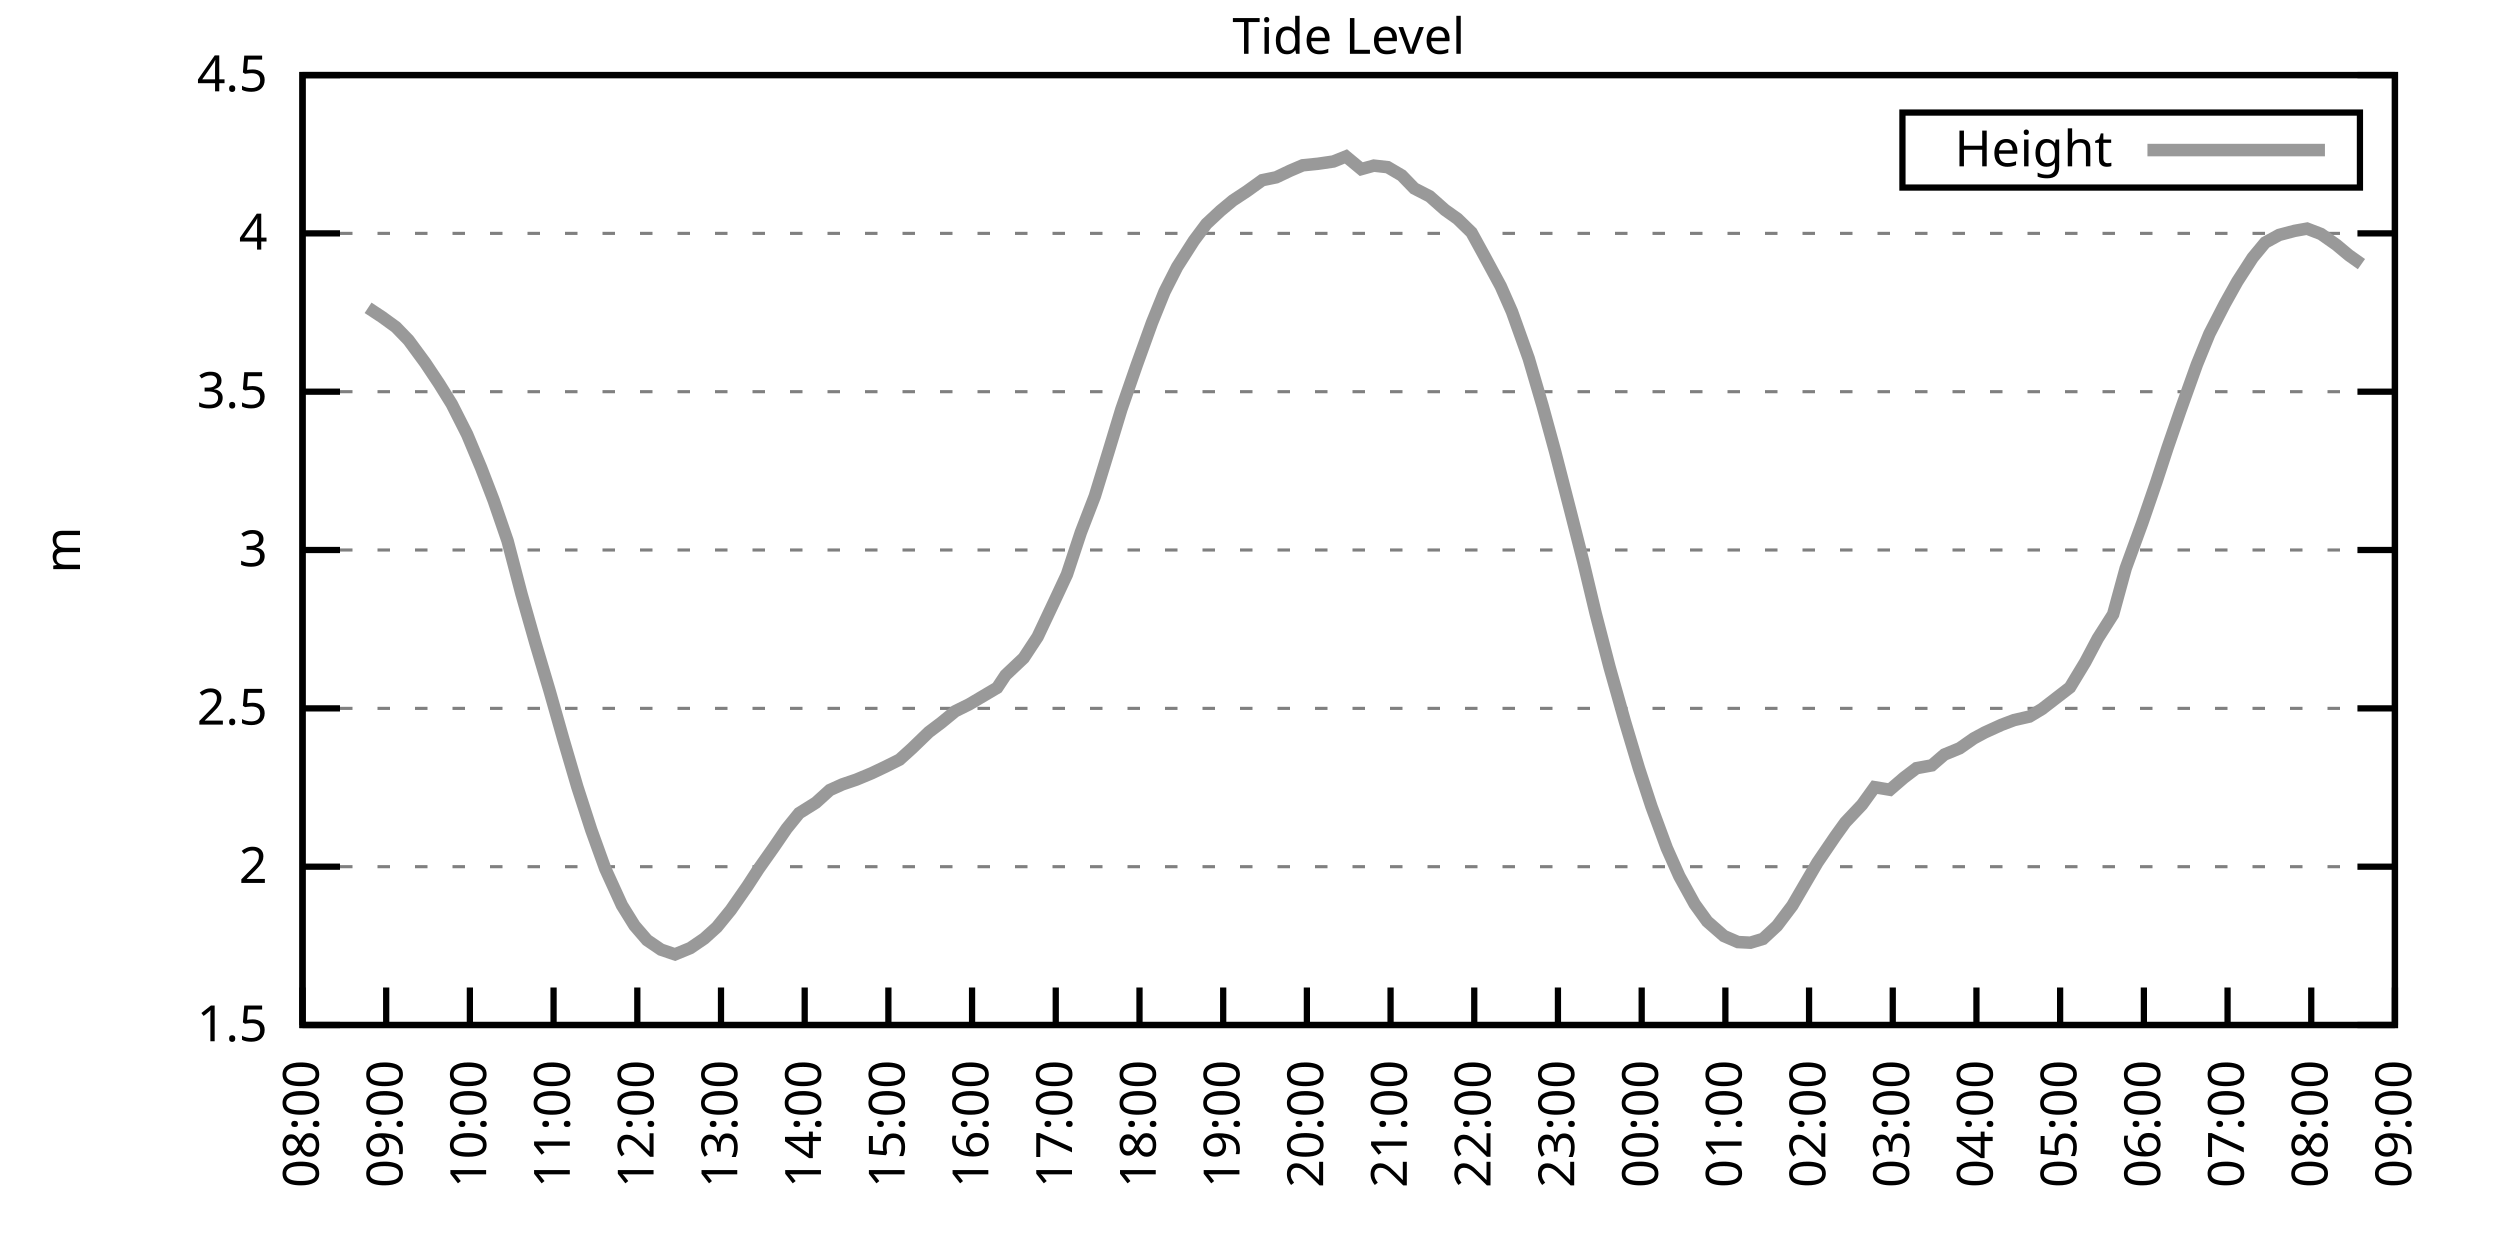
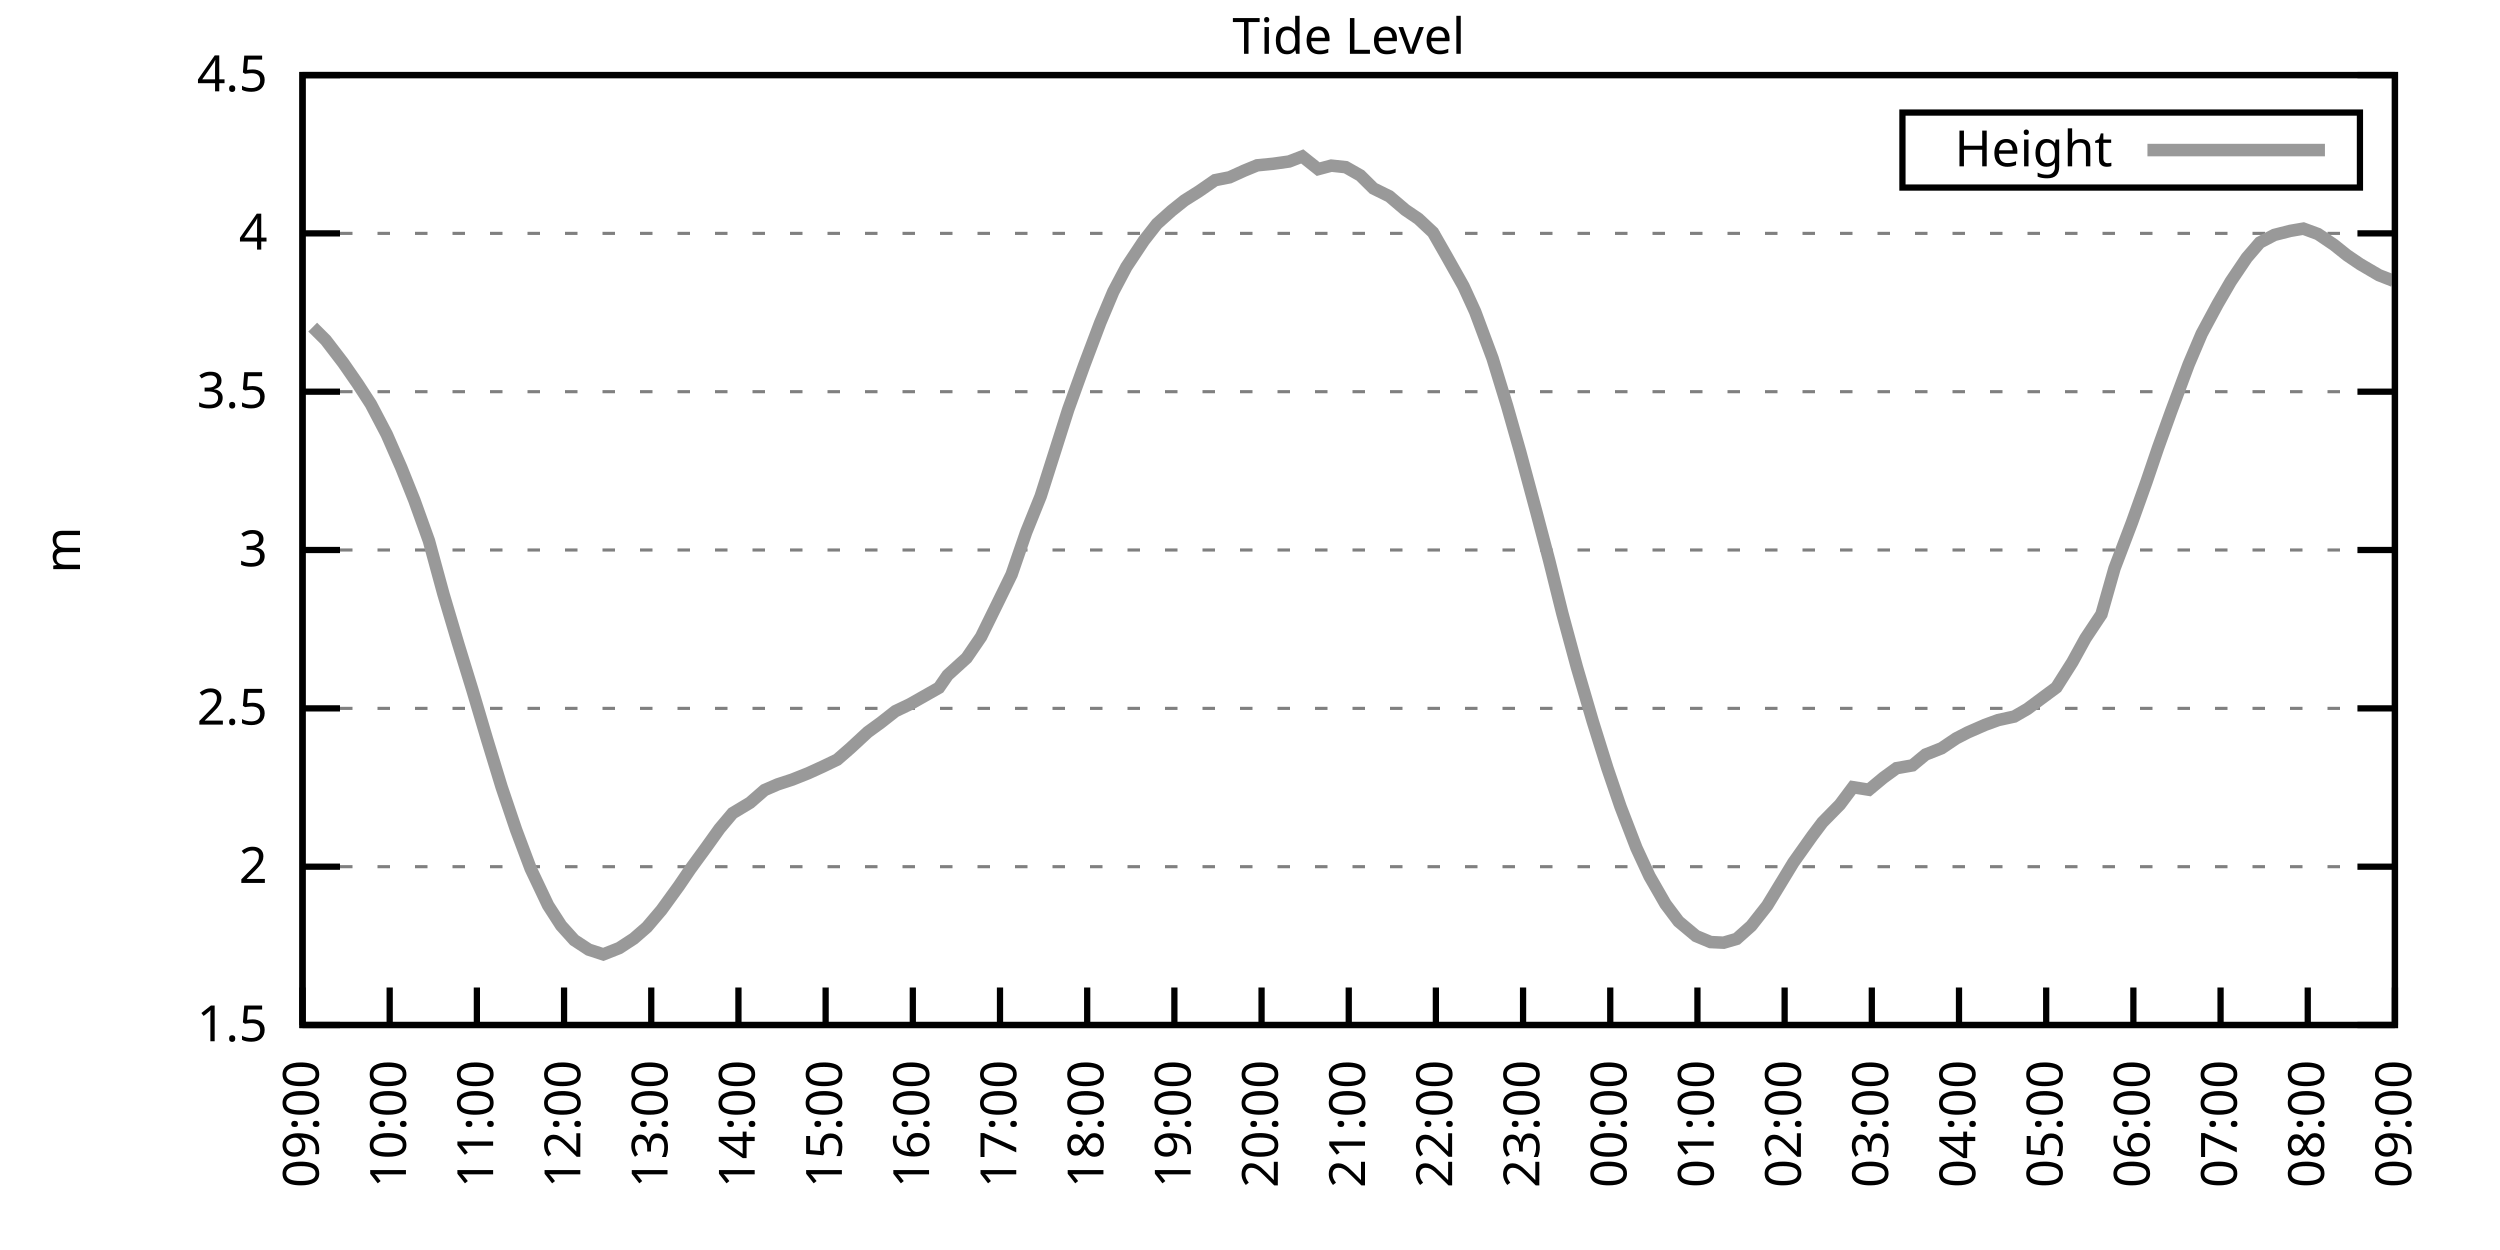
<svg xmlns="http://www.w3.org/2000/svg" xmlns:xlink="http://www.w3.org/1999/xlink" width="400" height="200" viewBox="0 0 400 200">
  <g id="gnuplot_canvas">
    <rect x="0" y="0" width="400" height="200" fill="none" />
    <defs>
      <circle id="gpDot" r="0.5" stroke-width="0.5" stroke="currentColor" />
      <path id="gpPt0" stroke-width="0.333" stroke="currentColor" d="M-1,0 h2 M0,-1 v2" />
      <path id="gpPt1" stroke-width="0.333" stroke="currentColor" d="M-1,-1 L1,1 M1,-1 L-1,1" />
      <path id="gpPt2" stroke-width="0.333" stroke="currentColor" d="M-1,0 L1,0 M0,-1 L0,1 M-1,-1 L1,1 M-1,1 L1,-1" />
      <rect id="gpPt3" stroke-width="0.333" stroke="currentColor" x="-1" y="-1" width="2" height="2" />
      <rect id="gpPt4" stroke-width="0.333" stroke="currentColor" fill="currentColor" x="-1" y="-1" width="2" height="2" />
      <circle id="gpPt5" stroke-width="0.333" stroke="currentColor" cx="0" cy="0" r="1" />
      <use xlink:href="#gpPt5" id="gpPt6" fill="currentColor" stroke="none" />
      <path id="gpPt7" stroke-width="0.333" stroke="currentColor" d="M0,-1.33 L-1.33,0.67 L1.33,0.67 z" />
      <use xlink:href="#gpPt7" id="gpPt8" fill="currentColor" stroke="none" />
      <use xlink:href="#gpPt7" id="gpPt9" stroke="currentColor" transform="rotate(180)" />
      <use xlink:href="#gpPt9" id="gpPt10" fill="currentColor" stroke="none" />
      <use xlink:href="#gpPt3" id="gpPt11" stroke="currentColor" transform="rotate(45)" />
      <use xlink:href="#gpPt11" id="gpPt12" fill="currentColor" stroke="none" />
      <path id="gpPt13" stroke-width="0.333" stroke="currentColor" d="M0,1.330 L1.265,0.411 L0.782,-1.067 L-0.782,-1.076 L-1.265,0.411 z" />
      <use xlink:href="#gpPt13" id="gpPt14" fill="currentColor" stroke="none" />
      <filter id="textbox" filterUnits="objectBoundingBox" x="0" y="0" height="1" width="1">
        <feFlood flood-color="white" flood-opacity="1" result="bgnd" />
        <feComposite in="SourceGraphic" in2="bgnd" operator="atop" />
      </filter>
      <filter id="greybox" filterUnits="objectBoundingBox" x="0" y="0" height="1" width="1">
        <feFlood flood-color="lightgrey" flood-opacity="1" result="grey" />
        <feComposite in="SourceGraphic" in2="grey" operator="atop" />
      </filter>
    </defs>
    <g fill="none" color="white" stroke="currentColor" stroke-width="1.00" stroke-linecap="butt" stroke-linejoin="miter">
</g>
    <g fill="none" color="black" stroke="currentColor" stroke-width="1.00" stroke-linecap="butt" stroke-linejoin="miter">
      <g stroke="none" shape-rendering="crispEdges">
        <polygon fill="rgb(255, 255, 255)" points="48.40,164.00 383.18,164.00 383.18,12.02 48.40,12.02 " />
      </g>
    </g>
    <g fill="none" color="black" stroke="currentColor" stroke-width="1.00" stroke-linecap="butt" stroke-linejoin="miter">
</g>
    <g fill="none" color="black" stroke="black" stroke-width="0.50" stroke-linecap="butt" stroke-linejoin="miter">
</g>
    <g fill="none" color="gray" stroke="currentColor" stroke-width="0.50" stroke-linecap="butt" stroke-linejoin="miter">
      <path stroke="gray" stroke-dasharray="2,4" class="gridline" d="M48.40,164.00 L383.19,164.00  " />
    </g>
    <g fill="none" color="gray" stroke="gray" stroke-width="1.00" stroke-linecap="butt" stroke-linejoin="miter">
</g>
    <g fill="none" color="black" stroke="currentColor" stroke-width="1.00" stroke-linecap="butt" stroke-linejoin="miter">
      <path stroke="black" d="M48.40,164.00 L54.40,164.00 M383.19,164.00 L377.19,164.00  " />
      <g transform="translate(42.80,166.60)" stroke="none" fill="black" font-family="Sans" font-size="8.00" text-anchor="end">
        <text>
          <tspan font-family="Sans"> 1.5</tspan>
        </text>
      </g>
    </g>
    <g fill="none" color="black" stroke="currentColor" stroke-width="1.00" stroke-linecap="butt" stroke-linejoin="miter">
</g>
    <g fill="none" color="black" stroke="black" stroke-width="0.50" stroke-linecap="butt" stroke-linejoin="miter">
</g>
    <g fill="none" color="gray" stroke="currentColor" stroke-width="0.50" stroke-linecap="butt" stroke-linejoin="miter">
      <path stroke="gray" stroke-dasharray="2,4" class="gridline" d="M48.40,138.67 L383.19,138.67  " />
    </g>
    <g fill="none" color="gray" stroke="gray" stroke-width="1.00" stroke-linecap="butt" stroke-linejoin="miter">
</g>
    <g fill="none" color="black" stroke="currentColor" stroke-width="1.00" stroke-linecap="butt" stroke-linejoin="miter">
      <path stroke="black" d="M48.40,138.67 L54.40,138.67 M383.19,138.67 L377.19,138.67  " />
      <g transform="translate(42.80,141.27)" stroke="none" fill="black" font-family="Sans" font-size="8.00" text-anchor="end">
        <text>
          <tspan font-family="Sans"> 2</tspan>
        </text>
      </g>
    </g>
    <g fill="none" color="black" stroke="currentColor" stroke-width="1.00" stroke-linecap="butt" stroke-linejoin="miter">
</g>
    <g fill="none" color="black" stroke="black" stroke-width="0.50" stroke-linecap="butt" stroke-linejoin="miter">
</g>
    <g fill="none" color="gray" stroke="currentColor" stroke-width="0.50" stroke-linecap="butt" stroke-linejoin="miter">
      <path stroke="gray" stroke-dasharray="2,4" class="gridline" d="M48.40,113.34 L383.19,113.34  " />
    </g>
    <g fill="none" color="gray" stroke="gray" stroke-width="1.00" stroke-linecap="butt" stroke-linejoin="miter">
</g>
    <g fill="none" color="black" stroke="currentColor" stroke-width="1.00" stroke-linecap="butt" stroke-linejoin="miter">
      <path stroke="black" d="M48.40,113.34 L54.40,113.34 M383.19,113.34 L377.19,113.34  " />
      <g transform="translate(42.80,115.94)" stroke="none" fill="black" font-family="Sans" font-size="8.00" text-anchor="end">
        <text>
          <tspan font-family="Sans"> 2.5</tspan>
        </text>
      </g>
    </g>
    <g fill="none" color="black" stroke="currentColor" stroke-width="1.00" stroke-linecap="butt" stroke-linejoin="miter">
</g>
    <g fill="none" color="black" stroke="black" stroke-width="0.50" stroke-linecap="butt" stroke-linejoin="miter">
</g>
    <g fill="none" color="gray" stroke="currentColor" stroke-width="0.50" stroke-linecap="butt" stroke-linejoin="miter">
      <path stroke="gray" stroke-dasharray="2,4" class="gridline" d="M48.40,88.00 L383.19,88.00  " />
    </g>
    <g fill="none" color="gray" stroke="gray" stroke-width="1.00" stroke-linecap="butt" stroke-linejoin="miter">
</g>
    <g fill="none" color="black" stroke="currentColor" stroke-width="1.00" stroke-linecap="butt" stroke-linejoin="miter">
      <path stroke="black" d="M48.40,88.00 L54.40,88.00 M383.19,88.00 L377.19,88.00  " />
      <g transform="translate(42.80,90.60)" stroke="none" fill="black" font-family="Sans" font-size="8.00" text-anchor="end">
        <text>
          <tspan font-family="Sans"> 3</tspan>
        </text>
      </g>
    </g>
    <g fill="none" color="black" stroke="currentColor" stroke-width="1.00" stroke-linecap="butt" stroke-linejoin="miter">
</g>
    <g fill="none" color="black" stroke="black" stroke-width="0.50" stroke-linecap="butt" stroke-linejoin="miter">
</g>
    <g fill="none" color="gray" stroke="currentColor" stroke-width="0.50" stroke-linecap="butt" stroke-linejoin="miter">
      <path stroke="gray" stroke-dasharray="2,4" class="gridline" d="M48.40,62.67 L383.19,62.67  " />
    </g>
    <g fill="none" color="gray" stroke="gray" stroke-width="1.00" stroke-linecap="butt" stroke-linejoin="miter">
</g>
    <g fill="none" color="black" stroke="currentColor" stroke-width="1.00" stroke-linecap="butt" stroke-linejoin="miter">
      <path stroke="black" d="M48.40,62.67 L54.40,62.67 M383.19,62.67 L377.19,62.67  " />
      <g transform="translate(42.80,65.27)" stroke="none" fill="black" font-family="Sans" font-size="8.00" text-anchor="end">
        <text>
          <tspan font-family="Sans"> 3.5</tspan>
        </text>
      </g>
    </g>
    <g fill="none" color="black" stroke="currentColor" stroke-width="1.00" stroke-linecap="butt" stroke-linejoin="miter">
</g>
    <g fill="none" color="black" stroke="black" stroke-width="0.50" stroke-linecap="butt" stroke-linejoin="miter">
</g>
    <g fill="none" color="gray" stroke="currentColor" stroke-width="0.50" stroke-linecap="butt" stroke-linejoin="miter">
      <path stroke="gray" stroke-dasharray="2,4" class="gridline" d="M48.40,37.34 L383.19,37.34  " />
    </g>
    <g fill="none" color="gray" stroke="gray" stroke-width="1.00" stroke-linecap="butt" stroke-linejoin="miter">
</g>
    <g fill="none" color="black" stroke="currentColor" stroke-width="1.00" stroke-linecap="butt" stroke-linejoin="miter">
      <path stroke="black" d="M48.40,37.34 L54.40,37.34 M383.19,37.34 L377.19,37.34  " />
      <g transform="translate(42.80,39.94)" stroke="none" fill="black" font-family="Sans" font-size="8.00" text-anchor="end">
        <text>
          <tspan font-family="Sans"> 4</tspan>
        </text>
      </g>
    </g>
    <g fill="none" color="black" stroke="currentColor" stroke-width="1.00" stroke-linecap="butt" stroke-linejoin="miter">
</g>
    <g fill="none" color="black" stroke="black" stroke-width="0.50" stroke-linecap="butt" stroke-linejoin="miter">
</g>
    <g fill="none" color="gray" stroke="currentColor" stroke-width="0.50" stroke-linecap="butt" stroke-linejoin="miter">
      <path stroke="gray" stroke-dasharray="2,4" class="gridline" d="M48.40,12.01 L383.19,12.01  " />
    </g>
    <g fill="none" color="gray" stroke="gray" stroke-width="1.00" stroke-linecap="butt" stroke-linejoin="miter">
</g>
    <g fill="none" color="black" stroke="currentColor" stroke-width="1.00" stroke-linecap="butt" stroke-linejoin="miter">
      <path stroke="black" d="M48.40,12.01 L54.40,12.01 M383.19,12.01 L377.19,12.01  " />
      <g transform="translate(42.80,14.61)" stroke="none" fill="black" font-family="Sans" font-size="8.00" text-anchor="end">
        <text>
          <tspan font-family="Sans"> 4.5</tspan>
        </text>
      </g>
    </g>
    <g fill="none" color="black" stroke="currentColor" stroke-width="1.00" stroke-linecap="butt" stroke-linejoin="miter">
      <path stroke="black" d="M48.40,164.00 L48.40,158.00  " />
      <g transform="translate(51.00,169.60) rotate(270.00)" stroke="none" fill="black" font-family="Sans" font-size="8.00" text-anchor="end">
        <text>
-           <tspan font-family="Sans">08:00</tspan>
-         </text>
-       </g>
-     </g>
-     <g fill="none" color="black" stroke="currentColor" stroke-width="1.00" stroke-linecap="butt" stroke-linejoin="miter">
-       <path stroke="black" d="M61.79,164.00 L61.79,158.00  " />
-       <g transform="translate(64.39,169.60) rotate(270.00)" stroke="none" fill="black" font-family="Sans" font-size="8.00" text-anchor="end">
-         <text>
          <tspan font-family="Sans">09:00</tspan>
        </text>
      </g>
    </g>
    <g fill="none" color="black" stroke="currentColor" stroke-width="1.00" stroke-linecap="butt" stroke-linejoin="miter">
-       <path stroke="black" d="M75.18,164.00 L75.18,158.00  " />
-       <g transform="translate(77.78,169.60) rotate(270.00)" stroke="none" fill="black" font-family="Sans" font-size="8.00" text-anchor="end">
+       <path stroke="black" d="M62.35,164.00 L62.35,158.00  " />
+       <g transform="translate(64.95,169.60) rotate(270.00)" stroke="none" fill="black" font-family="Sans" font-size="8.00" text-anchor="end">
        <text>
          <tspan font-family="Sans">10:00</tspan>
        </text>
      </g>
    </g>
    <g fill="none" color="black" stroke="currentColor" stroke-width="1.00" stroke-linecap="butt" stroke-linejoin="miter">
-       <path stroke="black" d="M88.57,164.00 L88.57,158.00  " />
-       <g transform="translate(91.17,169.60) rotate(270.00)" stroke="none" fill="black" font-family="Sans" font-size="8.00" text-anchor="end">
+       <path stroke="black" d="M76.30,164.00 L76.30,158.00  " />
+       <g transform="translate(78.90,169.60) rotate(270.00)" stroke="none" fill="black" font-family="Sans" font-size="8.00" text-anchor="end">
        <text>
          <tspan font-family="Sans">11:00</tspan>
        </text>
      </g>
    </g>
    <g fill="none" color="black" stroke="currentColor" stroke-width="1.00" stroke-linecap="butt" stroke-linejoin="miter">
-       <path stroke="black" d="M101.97,164.00 L101.97,158.00  " />
-       <g transform="translate(104.57,169.60) rotate(270.00)" stroke="none" fill="black" font-family="Sans" font-size="8.00" text-anchor="end">
+       <path stroke="black" d="M90.25,164.00 L90.25,158.00  " />
+       <g transform="translate(92.85,169.60) rotate(270.00)" stroke="none" fill="black" font-family="Sans" font-size="8.00" text-anchor="end">
        <text>
          <tspan font-family="Sans">12:00</tspan>
        </text>
      </g>
    </g>
    <g fill="none" color="black" stroke="currentColor" stroke-width="1.00" stroke-linecap="butt" stroke-linejoin="miter">
-       <path stroke="black" d="M115.36,164.00 L115.36,158.00  " />
-       <g transform="translate(117.96,169.60) rotate(270.00)" stroke="none" fill="black" font-family="Sans" font-size="8.00" text-anchor="end">
+       <path stroke="black" d="M104.20,164.00 L104.20,158.00  " />
+       <g transform="translate(106.80,169.60) rotate(270.00)" stroke="none" fill="black" font-family="Sans" font-size="8.00" text-anchor="end">
        <text>
          <tspan font-family="Sans">13:00</tspan>
        </text>
      </g>
    </g>
    <g fill="none" color="black" stroke="currentColor" stroke-width="1.00" stroke-linecap="butt" stroke-linejoin="miter">
-       <path stroke="black" d="M128.75,164.00 L128.75,158.00  " />
-       <g transform="translate(131.35,169.60) rotate(270.00)" stroke="none" fill="black" font-family="Sans" font-size="8.00" text-anchor="end">
+       <path stroke="black" d="M118.15,164.00 L118.15,158.00  " />
+       <g transform="translate(120.75,169.60) rotate(270.00)" stroke="none" fill="black" font-family="Sans" font-size="8.00" text-anchor="end">
        <text>
          <tspan font-family="Sans">14:00</tspan>
        </text>
      </g>
    </g>
    <g fill="none" color="black" stroke="currentColor" stroke-width="1.00" stroke-linecap="butt" stroke-linejoin="miter">
-       <path stroke="black" d="M142.14,164.00 L142.14,158.00  " />
-       <g transform="translate(144.74,169.60) rotate(270.00)" stroke="none" fill="black" font-family="Sans" font-size="8.00" text-anchor="end">
+       <path stroke="black" d="M132.10,164.00 L132.10,158.00  " />
+       <g transform="translate(134.70,169.60) rotate(270.00)" stroke="none" fill="black" font-family="Sans" font-size="8.00" text-anchor="end">
        <text>
          <tspan font-family="Sans">15:00</tspan>
        </text>
      </g>
    </g>
    <g fill="none" color="black" stroke="currentColor" stroke-width="1.00" stroke-linecap="butt" stroke-linejoin="miter">
-       <path stroke="black" d="M155.53,164.00 L155.53,158.00  " />
-       <g transform="translate(158.13,169.60) rotate(270.00)" stroke="none" fill="black" font-family="Sans" font-size="8.00" text-anchor="end">
+       <path stroke="black" d="M146.05,164.00 L146.05,158.00  " />
+       <g transform="translate(148.65,169.60) rotate(270.00)" stroke="none" fill="black" font-family="Sans" font-size="8.00" text-anchor="end">
        <text>
          <tspan font-family="Sans">16:00</tspan>
        </text>
      </g>
    </g>
    <g fill="none" color="black" stroke="currentColor" stroke-width="1.00" stroke-linecap="butt" stroke-linejoin="miter">
-       <path stroke="black" d="M168.92,164.00 L168.92,158.00  " />
-       <g transform="translate(171.52,169.60) rotate(270.00)" stroke="none" fill="black" font-family="Sans" font-size="8.00" text-anchor="end">
+       <path stroke="black" d="M160.00,164.00 L160.00,158.00  " />
+       <g transform="translate(162.60,169.60) rotate(270.00)" stroke="none" fill="black" font-family="Sans" font-size="8.00" text-anchor="end">
        <text>
          <tspan font-family="Sans">17:00</tspan>
        </text>
      </g>
    </g>
    <g fill="none" color="black" stroke="currentColor" stroke-width="1.00" stroke-linecap="butt" stroke-linejoin="miter">
-       <path stroke="black" d="M182.32,164.00 L182.32,158.00  " />
-       <g transform="translate(184.92,169.60) rotate(270.00)" stroke="none" fill="black" font-family="Sans" font-size="8.00" text-anchor="end">
+       <path stroke="black" d="M173.95,164.00 L173.95,158.00  " />
+       <g transform="translate(176.55,169.60) rotate(270.00)" stroke="none" fill="black" font-family="Sans" font-size="8.00" text-anchor="end">
        <text>
          <tspan font-family="Sans">18:00</tspan>
        </text>
      </g>
    </g>
    <g fill="none" color="black" stroke="currentColor" stroke-width="1.00" stroke-linecap="butt" stroke-linejoin="miter">
-       <path stroke="black" d="M195.71,164.00 L195.71,158.00  " />
-       <g transform="translate(198.31,169.60) rotate(270.00)" stroke="none" fill="black" font-family="Sans" font-size="8.00" text-anchor="end">
+       <path stroke="black" d="M187.90,164.00 L187.90,158.00  " />
+       <g transform="translate(190.50,169.60) rotate(270.00)" stroke="none" fill="black" font-family="Sans" font-size="8.00" text-anchor="end">
        <text>
          <tspan font-family="Sans">19:00</tspan>
        </text>
      </g>
    </g>
    <g fill="none" color="black" stroke="currentColor" stroke-width="1.00" stroke-linecap="butt" stroke-linejoin="miter">
-       <path stroke="black" d="M209.10,164.00 L209.10,158.00  " />
-       <g transform="translate(211.70,169.60) rotate(270.00)" stroke="none" fill="black" font-family="Sans" font-size="8.00" text-anchor="end">
+       <path stroke="black" d="M201.85,164.00 L201.85,158.00  " />
+       <g transform="translate(204.45,169.60) rotate(270.00)" stroke="none" fill="black" font-family="Sans" font-size="8.00" text-anchor="end">
        <text>
          <tspan font-family="Sans">20:00</tspan>
        </text>
      </g>
    </g>
    <g fill="none" color="black" stroke="currentColor" stroke-width="1.00" stroke-linecap="butt" stroke-linejoin="miter">
-       <path stroke="black" d="M222.49,164.00 L222.49,158.00  " />
-       <g transform="translate(225.09,169.60) rotate(270.00)" stroke="none" fill="black" font-family="Sans" font-size="8.00" text-anchor="end">
+       <path stroke="black" d="M215.80,164.00 L215.80,158.00  " />
+       <g transform="translate(218.40,169.60) rotate(270.00)" stroke="none" fill="black" font-family="Sans" font-size="8.00" text-anchor="end">
        <text>
          <tspan font-family="Sans">21:00</tspan>
        </text>
      </g>
    </g>
    <g fill="none" color="black" stroke="currentColor" stroke-width="1.00" stroke-linecap="butt" stroke-linejoin="miter">
-       <path stroke="black" d="M235.88,164.00 L235.88,158.00  " />
-       <g transform="translate(238.48,169.60) rotate(270.00)" stroke="none" fill="black" font-family="Sans" font-size="8.00" text-anchor="end">
+       <path stroke="black" d="M229.74,164.00 L229.74,158.00  " />
+       <g transform="translate(232.34,169.60) rotate(270.00)" stroke="none" fill="black" font-family="Sans" font-size="8.00" text-anchor="end">
        <text>
          <tspan font-family="Sans">22:00</tspan>
        </text>
      </g>
    </g>
    <g fill="none" color="black" stroke="currentColor" stroke-width="1.00" stroke-linecap="butt" stroke-linejoin="miter">
-       <path stroke="black" d="M249.27,164.00 L249.27,158.00  " />
-       <g transform="translate(251.87,169.60) rotate(270.00)" stroke="none" fill="black" font-family="Sans" font-size="8.00" text-anchor="end">
+       <path stroke="black" d="M243.69,164.00 L243.69,158.00  " />
+       <g transform="translate(246.29,169.60) rotate(270.00)" stroke="none" fill="black" font-family="Sans" font-size="8.00" text-anchor="end">
        <text>
          <tspan font-family="Sans">23:00</tspan>
        </text>
      </g>
    </g>
    <g fill="none" color="black" stroke="currentColor" stroke-width="1.00" stroke-linecap="butt" stroke-linejoin="miter">
-       <path stroke="black" d="M262.67,164.00 L262.67,158.00  " />
-       <g transform="translate(265.27,169.60) rotate(270.00)" stroke="none" fill="black" font-family="Sans" font-size="8.00" text-anchor="end">
+       <path stroke="black" d="M257.64,164.00 L257.64,158.00  " />
+       <g transform="translate(260.24,169.60) rotate(270.00)" stroke="none" fill="black" font-family="Sans" font-size="8.00" text-anchor="end">
        <text>
          <tspan font-family="Sans">00:00</tspan>
        </text>
      </g>
    </g>
    <g fill="none" color="black" stroke="currentColor" stroke-width="1.00" stroke-linecap="butt" stroke-linejoin="miter">
-       <path stroke="black" d="M276.06,164.00 L276.06,158.00  " />
-       <g transform="translate(278.66,169.60) rotate(270.00)" stroke="none" fill="black" font-family="Sans" font-size="8.00" text-anchor="end">
+       <path stroke="black" d="M271.59,164.00 L271.59,158.00  " />
+       <g transform="translate(274.19,169.60) rotate(270.00)" stroke="none" fill="black" font-family="Sans" font-size="8.00" text-anchor="end">
        <text>
          <tspan font-family="Sans">01:00</tspan>
        </text>
      </g>
    </g>
    <g fill="none" color="black" stroke="currentColor" stroke-width="1.00" stroke-linecap="butt" stroke-linejoin="miter">
-       <path stroke="black" d="M289.45,164.00 L289.45,158.00  " />
-       <g transform="translate(292.05,169.60) rotate(270.00)" stroke="none" fill="black" font-family="Sans" font-size="8.00" text-anchor="end">
+       <path stroke="black" d="M285.54,164.00 L285.54,158.00  " />
+       <g transform="translate(288.14,169.60) rotate(270.00)" stroke="none" fill="black" font-family="Sans" font-size="8.00" text-anchor="end">
        <text>
          <tspan font-family="Sans">02:00</tspan>
        </text>
      </g>
    </g>
    <g fill="none" color="black" stroke="currentColor" stroke-width="1.00" stroke-linecap="butt" stroke-linejoin="miter">
-       <path stroke="black" d="M302.84,164.00 L302.84,158.00  " />
-       <g transform="translate(305.44,169.60) rotate(270.00)" stroke="none" fill="black" font-family="Sans" font-size="8.00" text-anchor="end">
+       <path stroke="black" d="M299.49,164.00 L299.49,158.00  " />
+       <g transform="translate(302.09,169.60) rotate(270.00)" stroke="none" fill="black" font-family="Sans" font-size="8.00" text-anchor="end">
        <text>
          <tspan font-family="Sans">03:00</tspan>
        </text>
      </g>
    </g>
    <g fill="none" color="black" stroke="currentColor" stroke-width="1.00" stroke-linecap="butt" stroke-linejoin="miter">
-       <path stroke="black" d="M316.23,164.00 L316.23,158.00  " />
-       <g transform="translate(318.83,169.60) rotate(270.00)" stroke="none" fill="black" font-family="Sans" font-size="8.00" text-anchor="end">
+       <path stroke="black" d="M313.44,164.00 L313.44,158.00  " />
+       <g transform="translate(316.04,169.60) rotate(270.00)" stroke="none" fill="black" font-family="Sans" font-size="8.00" text-anchor="end">
        <text>
          <tspan font-family="Sans">04:00</tspan>
        </text>
      </g>
    </g>
    <g fill="none" color="black" stroke="currentColor" stroke-width="1.00" stroke-linecap="butt" stroke-linejoin="miter">
-       <path stroke="black" d="M329.62,164.00 L329.62,158.00  " />
-       <g transform="translate(332.22,169.60) rotate(270.00)" stroke="none" fill="black" font-family="Sans" font-size="8.00" text-anchor="end">
+       <path stroke="black" d="M327.39,164.00 L327.39,158.00  " />
+       <g transform="translate(329.99,169.60) rotate(270.00)" stroke="none" fill="black" font-family="Sans" font-size="8.00" text-anchor="end">
        <text>
          <tspan font-family="Sans">05:00</tspan>
        </text>
      </g>
    </g>
    <g fill="none" color="black" stroke="currentColor" stroke-width="1.00" stroke-linecap="butt" stroke-linejoin="miter">
-       <path stroke="black" d="M343.02,164.00 L343.02,158.00  " />
-       <g transform="translate(345.62,169.60) rotate(270.00)" stroke="none" fill="black" font-family="Sans" font-size="8.00" text-anchor="end">
+       <path stroke="black" d="M341.34,164.00 L341.34,158.00  " />
+       <g transform="translate(343.94,169.60) rotate(270.00)" stroke="none" fill="black" font-family="Sans" font-size="8.00" text-anchor="end">
        <text>
          <tspan font-family="Sans">06:00</tspan>
        </text>
      </g>
    </g>
    <g fill="none" color="black" stroke="currentColor" stroke-width="1.00" stroke-linecap="butt" stroke-linejoin="miter">
-       <path stroke="black" d="M356.41,164.00 L356.41,158.00  " />
-       <g transform="translate(359.01,169.60) rotate(270.00)" stroke="none" fill="black" font-family="Sans" font-size="8.00" text-anchor="end">
+       <path stroke="black" d="M355.29,164.00 L355.29,158.00  " />
+       <g transform="translate(357.89,169.60) rotate(270.00)" stroke="none" fill="black" font-family="Sans" font-size="8.00" text-anchor="end">
        <text>
          <tspan font-family="Sans">07:00</tspan>
        </text>
      </g>
    </g>
    <g fill="none" color="black" stroke="currentColor" stroke-width="1.00" stroke-linecap="butt" stroke-linejoin="miter">
-       <path stroke="black" d="M369.80,164.00 L369.80,158.00  " />
-       <g transform="translate(372.40,169.60) rotate(270.00)" stroke="none" fill="black" font-family="Sans" font-size="8.00" text-anchor="end">
+       <path stroke="black" d="M369.24,164.00 L369.24,158.00  " />
+       <g transform="translate(371.84,169.60) rotate(270.00)" stroke="none" fill="black" font-family="Sans" font-size="8.00" text-anchor="end">
        <text>
          <tspan font-family="Sans">08:00</tspan>
        </text>
      </g>
    </g>
    <g fill="none" color="black" stroke="currentColor" stroke-width="1.00" stroke-linecap="butt" stroke-linejoin="miter">
      <path stroke="black" d="M383.19,164.00 L383.19,158.00  " />
      <g transform="translate(385.79,169.60) rotate(270.00)" stroke="none" fill="black" font-family="Sans" font-size="8.00" text-anchor="end">
        <text>
          <tspan font-family="Sans">09:00</tspan>
        </text>
      </g>
    </g>
    <g fill="none" color="black" stroke="currentColor" stroke-width="1.00" stroke-linecap="butt" stroke-linejoin="miter">
</g>
    <g fill="none" color="black" stroke="currentColor" stroke-width="1.00" stroke-linecap="butt" stroke-linejoin="miter">
      <path stroke="black" d="M48.40,12.01 L48.40,164.00 L383.19,164.00 L383.19,12.01 L48.40,12.01 Z  " />
    </g>
    <g fill="none" color="black" stroke="currentColor" stroke-width="1.00" stroke-linecap="butt" stroke-linejoin="miter">
</g>
    <g fill="none" color="black" stroke="currentColor" stroke-width="1.00" stroke-linecap="butt" stroke-linejoin="miter">
      <path stroke="black" d="M304.39,30.01 L304.39,18.01 L377.59,18.01 L377.59,30.01 L304.39,30.01 Z  " />
    </g>
    <g id="Tide_level_plot_1">
      <g fill="none" color="white" stroke="black" stroke-width="2.00" stroke-linecap="butt" stroke-linejoin="miter">
</g>
      <g fill="none" color="black" stroke="currentColor" stroke-width="2.00" stroke-linecap="butt" stroke-linejoin="miter">
        <g transform="translate(337.99,26.61)" stroke="none" fill="black" font-family="Sans" font-size="8.00" text-anchor="end">
          <text>
            <tspan font-family="Sans">Height</tspan>
          </text>
        </g>
      </g>
      <g fill="none" color="black" stroke="currentColor" stroke-width="2.00" stroke-linecap="butt" stroke-linejoin="miter">
-         <path stroke="rgb(153, 153, 153)" d="M343.59,24.01 L371.99,24.01 M58.89,49.25 L61.12,50.72 L63.35,52.34 L65.36,54.42 L68.04,58.06 L70.27,61.41   L72.28,64.65 L74.74,69.51 L76.97,74.83 L78.98,80.05 L81.21,86.54 L83.44,95.05 L85.67,102.90 L87.91,110.45   L90.14,118.30 L92.37,125.90 L94.60,132.79 L96.83,138.97 L99.51,144.85 L101.52,148.09 L103.53,150.42 L105.76,151.94   L107.99,152.70 L110.45,151.69 L112.68,150.17 L114.69,148.35 L116.92,145.61 L119.60,141.76 L121.38,139.02 L123.84,135.53   L125.85,132.59 L127.86,130.11 L130.54,128.43 L132.77,126.41 L134.78,125.50 L137.01,124.74 L139.46,123.72 L141.69,122.66   L143.93,121.54 L145.94,119.72 L148.61,117.14 L150.62,115.62 L152.85,113.79 L155.09,112.68 L157.32,111.36 L159.55,110.04   L160.89,108.02 L163.79,105.28 L166.02,101.89 L168.70,96.21 L170.71,91.91 L172.94,85.17 L175.17,79.39 L177.41,72.10   L179.41,65.51 L181.87,58.42 L184.32,51.63 L186.33,46.66 L188.34,42.71 L191.02,38.51 L193.03,35.82 L195.26,33.74   L197.27,32.07 L199.50,30.60 L201.96,28.83 L204.19,28.37 L206.42,27.31 L208.43,26.45 L210.88,26.20 L213.34,25.84   L215.35,25.03 L217.80,27.06 L219.81,26.50 L222.04,26.75 L224.28,28.07 L226.29,30.15 L228.74,31.41 L231.20,33.59   L233.20,35.01 L235.44,37.19 L237.44,40.84 L240.12,45.80 L241.91,49.86 L244.59,57.35 L246.82,64.95 L248.83,72.30   L251.28,81.82 L253.29,89.73 L255.30,98.14 L257.53,106.75 L259.99,115.46 L262.22,122.91 L264.23,129.04 L266.68,135.68   L268.69,140.19 L271.15,144.65 L273.16,147.43 L275.83,149.76 L278.07,150.73 L280.07,150.83 L282.08,150.22 L284.32,148.14   L286.77,144.90 L288.78,141.45 L290.79,138.01 L293.69,133.75 L295.25,131.58 L297.93,128.74 L299.94,125.95 L302.39,126.36   L304.63,124.43 L306.63,122.91 L309.09,122.46 L311.10,120.73 L313.55,119.72 L315.79,118.15 L317.57,117.19 L320.25,115.97   L322.26,115.21 L324.71,114.65 L326.72,113.44 L331.19,109.99 L333.64,105.94 L335.65,102.14 L338.10,98.29 L340.11,90.94   L342.79,83.60 L345.02,77.11 L346.81,71.64 L348.82,65.81 L351.50,58.32 L353.51,53.40 L355.96,48.64 L357.97,45.04   L360.42,41.24 L362.43,38.81 L364.66,37.59 L367.12,36.94 L369.13,36.58 L371.36,37.44 L373.82,39.17 L375.82,40.84   L377.83,42.26  " />
+         <path stroke="rgb(153, 153, 153)" d="M343.59,24.01 L371.99,24.01 M50.03,52.34 L52.12,54.42 L54.91,58.06 L57.23,61.41 L59.33,64.65 L61.88,69.51   L64.21,74.83 L66.30,80.05 L68.63,86.54 L70.95,95.05 L73.28,102.90 L75.60,110.45 L77.93,118.30 L80.25,125.90   L82.58,132.79 L84.90,138.97 L87.69,144.85 L89.78,148.09 L91.88,150.42 L94.20,151.94 L96.53,152.70 L99.08,151.69   L101.41,150.17 L103.50,148.35 L105.83,145.61 L108.62,141.76 L110.48,139.02 L113.03,135.53 L115.13,132.59 L117.22,130.11   L120.01,128.43 L122.33,126.41 L124.43,125.50 L126.75,124.74 L129.31,123.72 L131.63,122.66 L133.96,121.54 L136.05,119.72   L138.84,117.14 L140.93,115.62 L143.26,113.79 L145.58,112.68 L147.91,111.36 L150.23,110.04 L151.63,108.02 L154.65,105.28   L156.97,101.89 L159.76,96.21 L161.86,91.91 L164.18,85.17 L166.51,79.39 L168.83,72.10 L170.92,65.51 L173.48,58.42   L176.04,51.63 L178.13,46.66 L180.22,42.71 L183.01,38.51 L185.11,35.82 L187.43,33.74 L189.52,32.07 L191.85,30.60   L194.41,28.83 L196.73,28.37 L199.06,27.31 L201.15,26.45 L203.71,26.20 L206.26,25.84 L208.36,25.03 L210.91,27.06   L213.01,26.50 L215.33,26.75 L217.65,28.07 L219.75,30.15 L222.30,31.41 L224.86,33.59 L226.95,35.01 L229.28,37.19   L231.37,40.84 L234.16,45.80 L236.02,49.86 L238.81,57.35 L241.14,64.95 L243.23,72.30 L245.79,81.82 L247.88,89.73   L249.97,98.14 L252.30,106.75 L254.85,115.46 L257.18,122.91 L259.27,129.04 L261.83,135.68 L263.92,140.19 L266.48,144.65   L268.57,147.43 L271.36,149.76 L273.69,150.73 L275.78,150.83 L277.87,150.22 L280.20,148.14 L282.75,144.90 L284.85,141.45   L286.94,138.01 L289.96,133.75 L291.59,131.58 L294.38,128.74 L296.47,125.95 L299.03,126.36 L301.35,124.43 L303.44,122.91   L306.00,122.46 L308.09,120.73 L310.65,119.72 L312.98,118.15 L314.84,117.19 L317.63,115.97 L319.72,115.21 L322.28,114.65   L324.37,113.44 L329.02,109.99 L331.58,105.94 L333.67,102.14 L336.23,98.29 L338.32,90.94 L341.11,83.60 L343.43,77.11   L345.29,71.64 L347.39,65.81 L350.18,58.32 L352.27,53.40 L354.83,48.64 L356.92,45.04 L359.48,41.24 L361.57,38.81   L363.89,37.59 L366.45,36.94 L368.54,36.58 L370.87,37.44 L373.43,39.17 L375.52,40.84 L377.61,42.26 L380.63,44.03   L382.96,44.94  " />
      </g>
    </g>
    <g fill="none" color="black" stroke="currentColor" stroke-width="2.00" stroke-linecap="butt" stroke-linejoin="miter">
</g>
    <g fill="none" color="black" stroke="black" stroke-width="1.00" stroke-linecap="butt" stroke-linejoin="miter">
</g>
    <g fill="none" color="black" stroke="currentColor" stroke-width="1.00" stroke-linecap="butt" stroke-linejoin="miter">
      <path stroke="black" d="M48.40,12.01 L48.40,164.00 L383.19,164.00 L383.19,12.01 L48.40,12.01 Z  " />
      <g transform="translate(12.80,88.01) rotate(270.00)" stroke="none" fill="black" font-family="Sans" font-size="8.00" text-anchor="middle">
        <text>
          <tspan font-family="Sans">m</tspan>
        </text>
      </g>
    </g>
    <g fill="none" color="black" stroke="currentColor" stroke-width="1.00" stroke-linecap="butt" stroke-linejoin="miter">
</g>
    <g fill="none" color="black" stroke="currentColor" stroke-width="1.00" stroke-linecap="butt" stroke-linejoin="miter">
      <g transform="translate(215.79,8.61)" stroke="none" fill="black" font-family="Sans" font-size="8.00" text-anchor="middle">
        <text>
          <tspan font-family="Sans">Tide Level</tspan>
        </text>
      </g>
    </g>
    <g fill="none" color="black" stroke="currentColor" stroke-width="1.00" stroke-linecap="butt" stroke-linejoin="miter">
</g>
  </g>
</svg>
